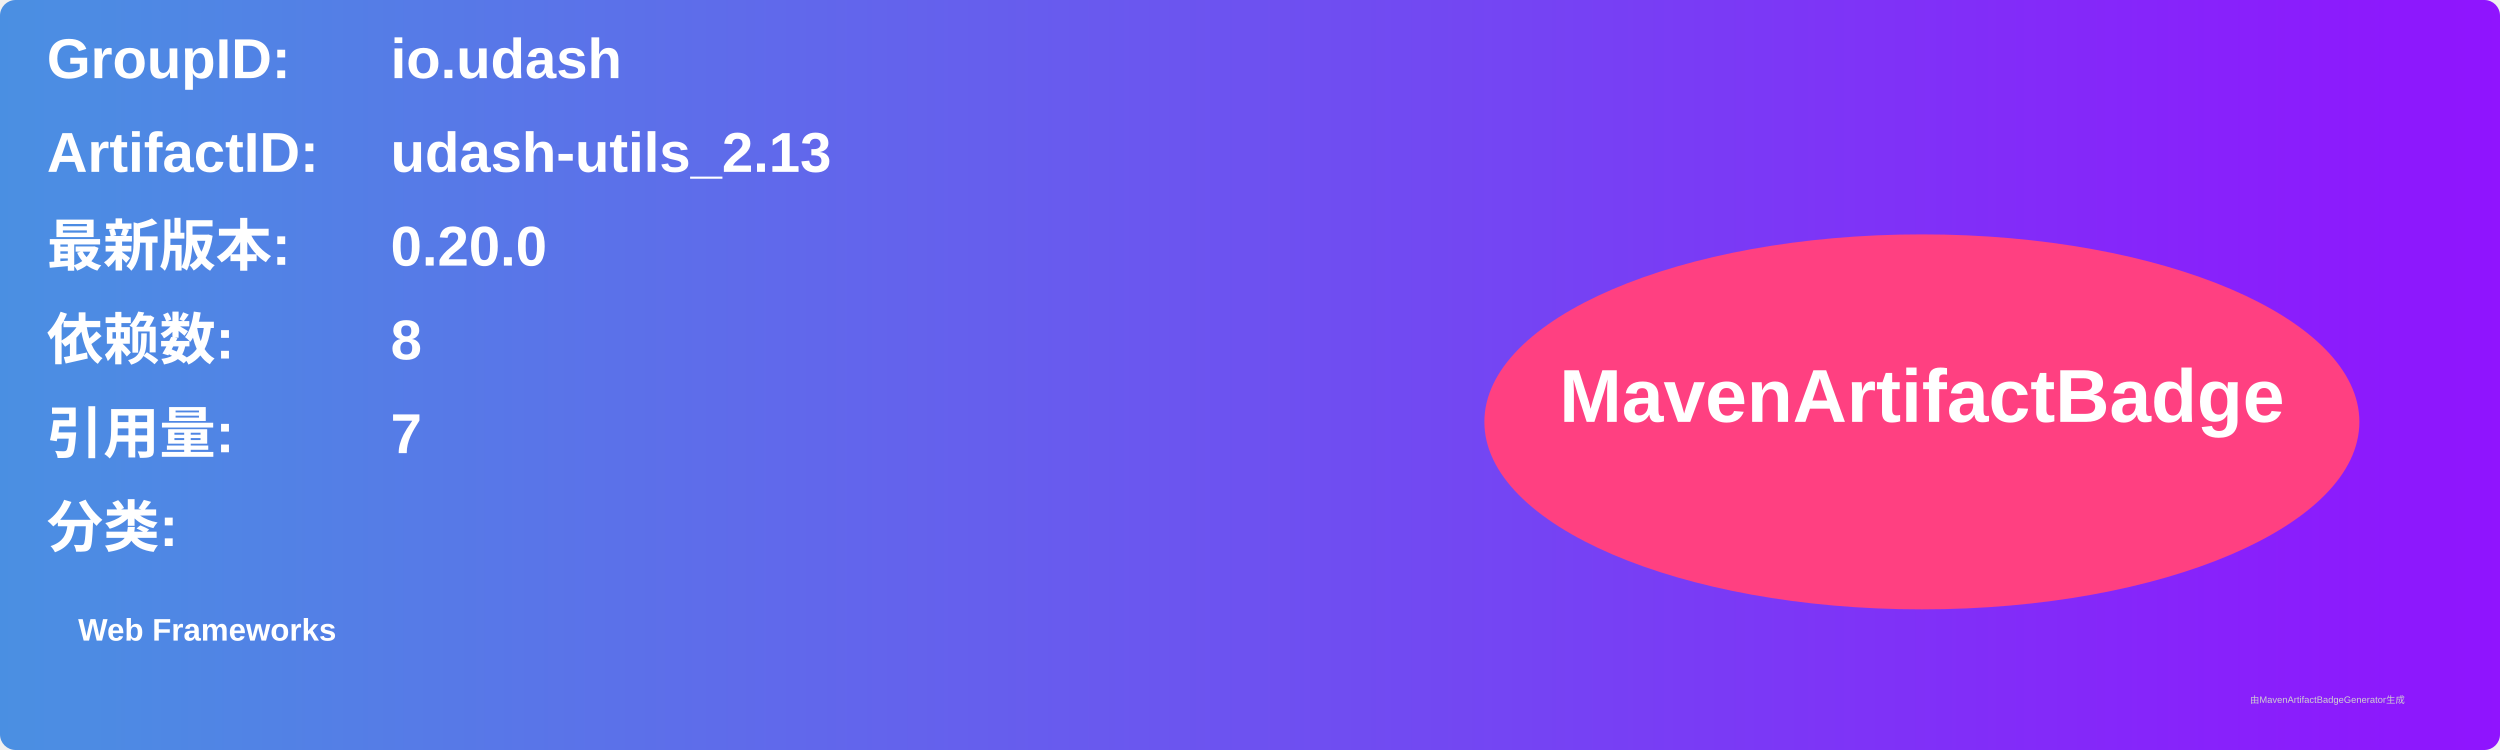
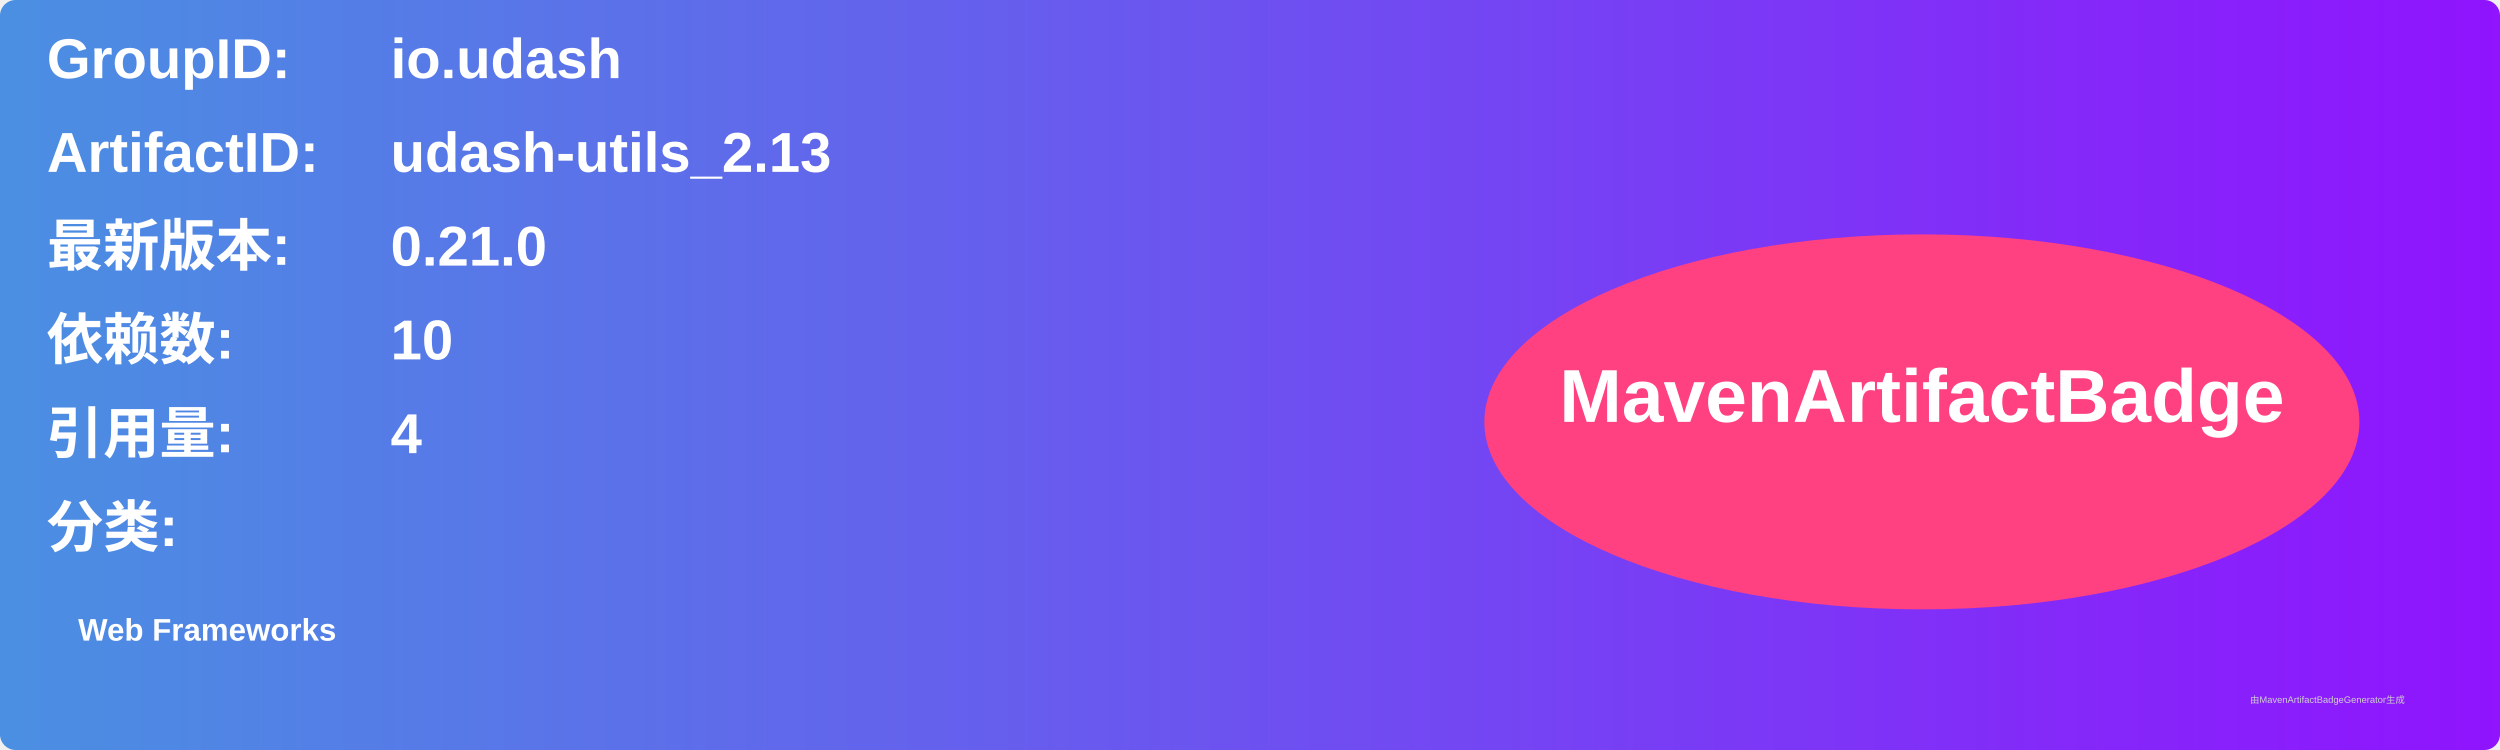
<svg xmlns="http://www.w3.org/2000/svg" width="800" height="240" viewBox="0 0 800 240">
  <linearGradient id="grad" x1="0%" y1="0%" x2="100%" y2="0%">
    <stop offset="0%" stop-color="#4a90e2" />
    <stop offset="100%" stop-color="#9013fe" />
  </linearGradient>
  <rect width="100%" height="100%" rx="5" ry="5" fill="url(#grad)" />
  <g transform="translate(15, 15)">
    <text x="0" y="10" font-family="Arial" font-size="18" fill="white" font-weight="bold" width="260">GroupID:</text>
    <text x="110" y="10" font-family="Arial" font-size="18" fill="white" font-weight="bold" width="460">io.udash</text>
    <text x="0" y="40" font-family="Arial" font-size="18" fill="white" font-weight="bold" width="260">ArtifactID:</text>
    <text x="110" y="40" font-family="Arial" font-size="18" fill="white" font-weight="bold" width="460">udash-utils_2.13</text>
    <text x="0" y="70" font-family="Arial" font-size="18" fill="white" font-weight="bold">最新版本:</text>
    <text x="110" y="70" font-family="Arial" font-size="18" fill="white" font-weight="bold">
-       <tspan font-weight="bold">0.20.0</tspan>
+       <tspan font-weight="bold">0.21.0</tspan>
    </text>
    <text x="0" y="100" font-family="Arial" font-size="18" fill="white" font-weight="bold">依赖数: </text>
    <text x="110" y="100" font-family="Arial" font-size="18" fill="white">
-       <tspan font-weight="bold">8</tspan>
+       <tspan font-weight="bold">10</tspan>
    </text>
    <text x="0" y="130" font-family="Arial" font-size="18" fill="white" font-weight="bold">引用量: </text>
    <text x="110" y="130" font-family="Arial" font-size="18" fill="white">
-       <tspan font-weight="bold">7</tspan>
+       <tspan font-weight="bold">4</tspan>
    </text>
    <text x="0" y="160" font-family="Arial" font-size="18" fill="white" font-weight="bold">分类:</text>
    <text x="10" y="190" font-family="Arial" font-size="10" fill="white">
      <tspan font-weight="bold">Web Frameworks</tspan>
    </text>
    <ellipse cx="600" cy="120" rx="140" ry="60" fill="#ff4081" />
    <text x="600" y="120" text-anchor="middle" font-family="Arial" font-size="24" fill="white" font-weight="bold">MavenArtifactBadge</text>
  </g>
  <text x="720" y="225" font-family="Arial" font-size="3" fill="#d0d0d0">由MavenArtifactBadgeGenerator生成</text>
</svg>
